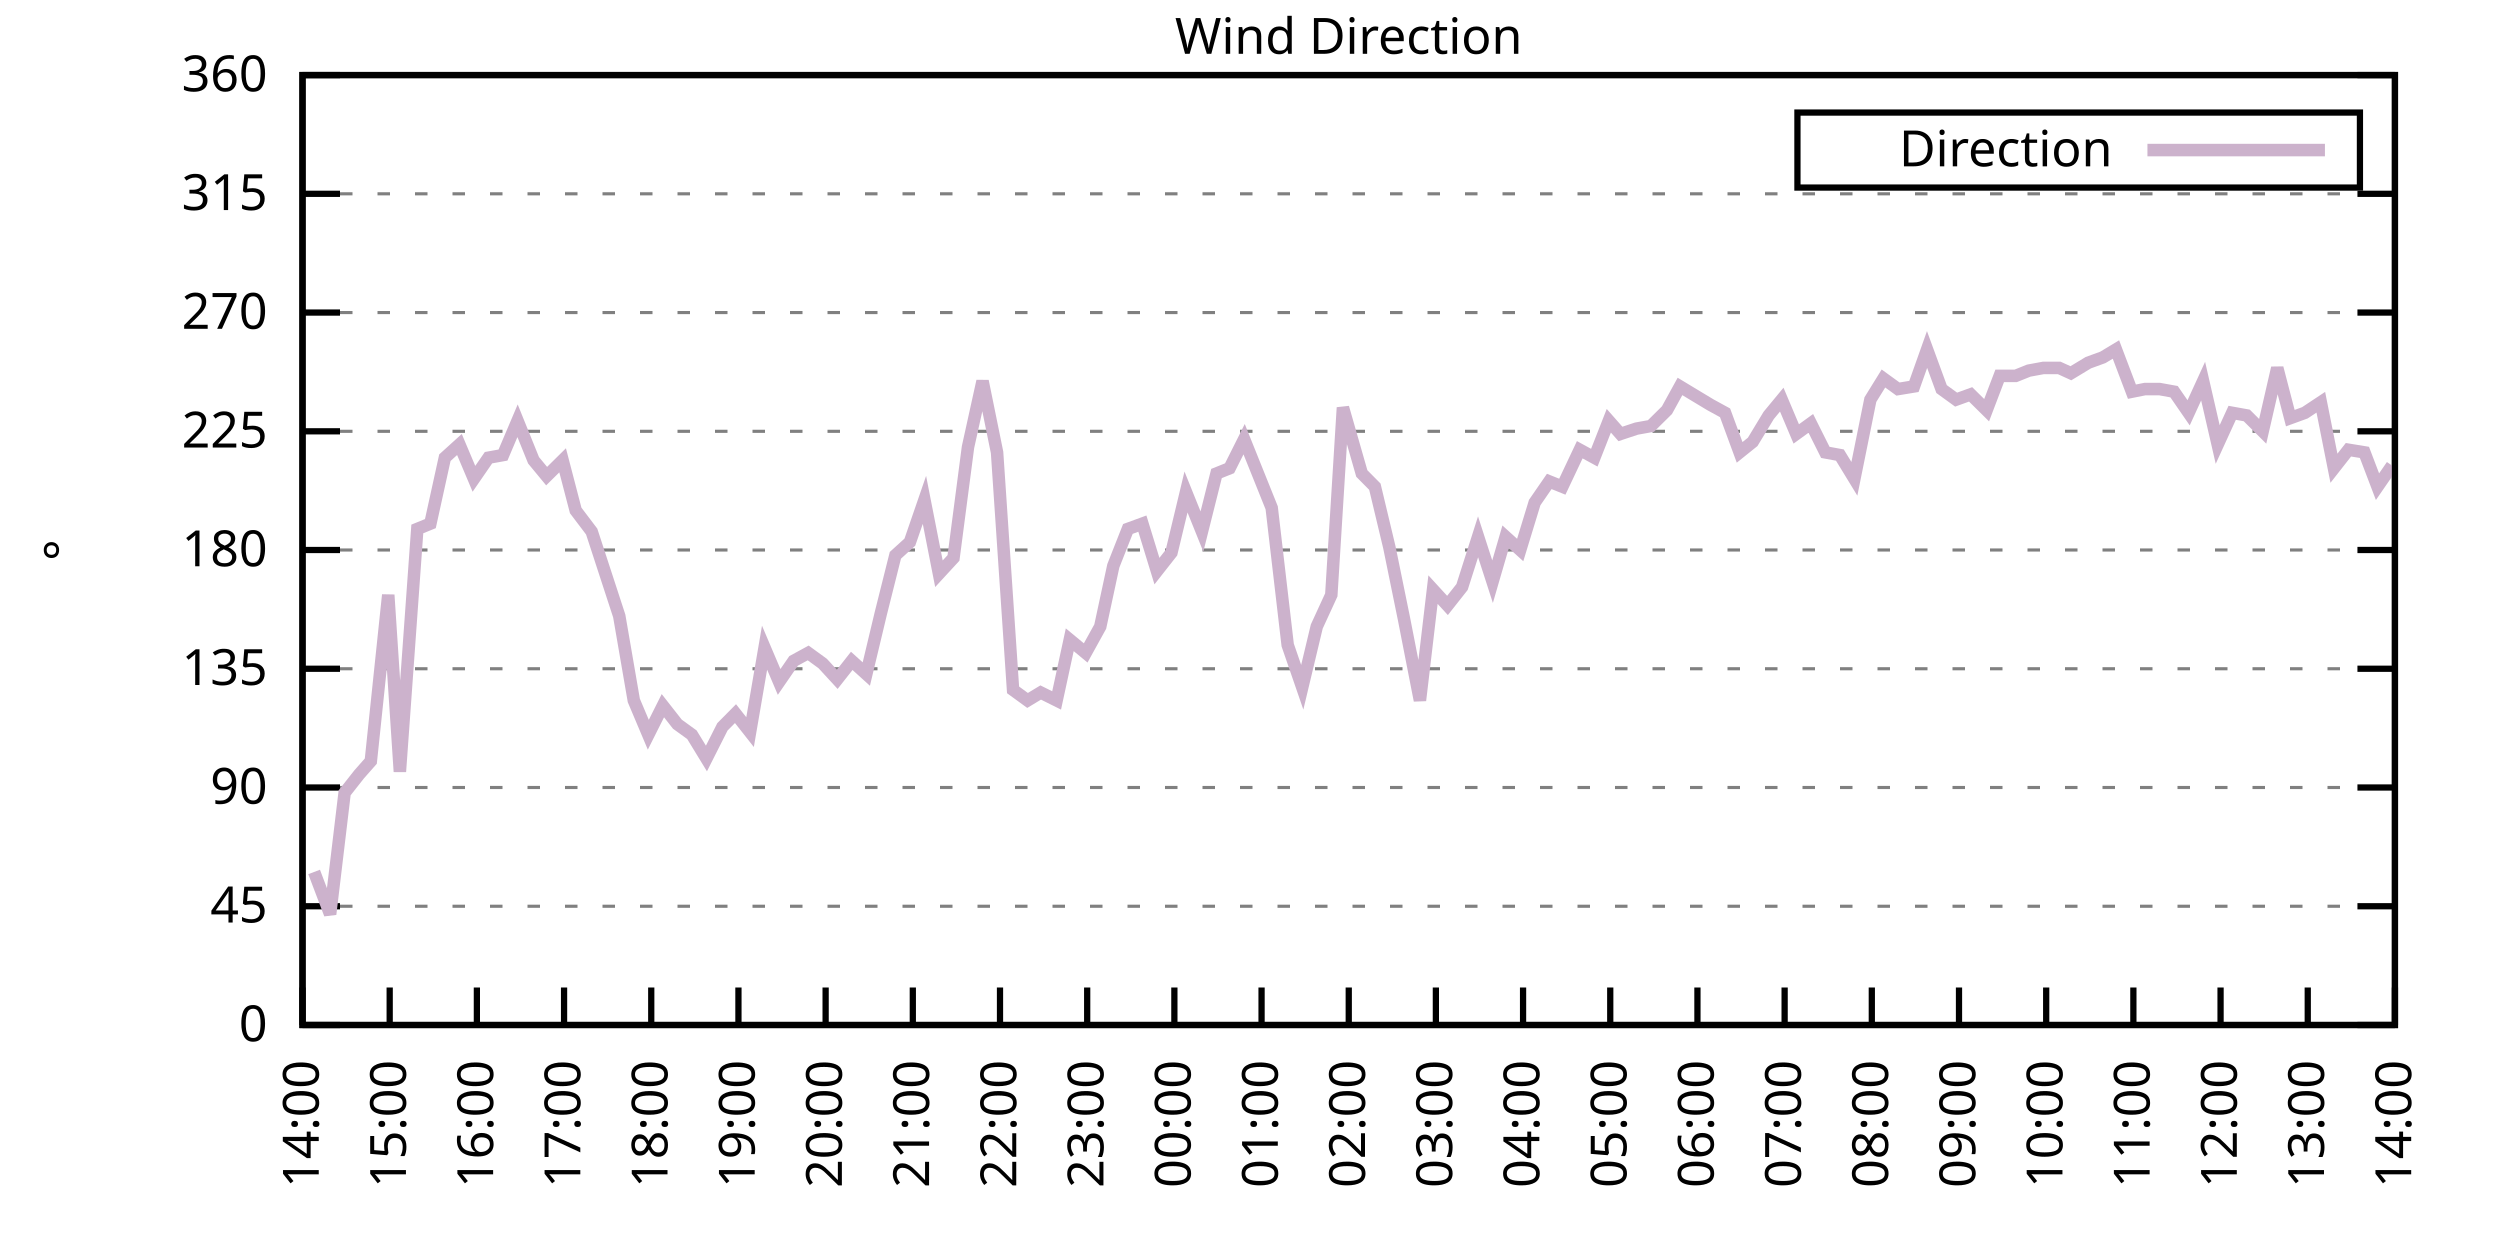
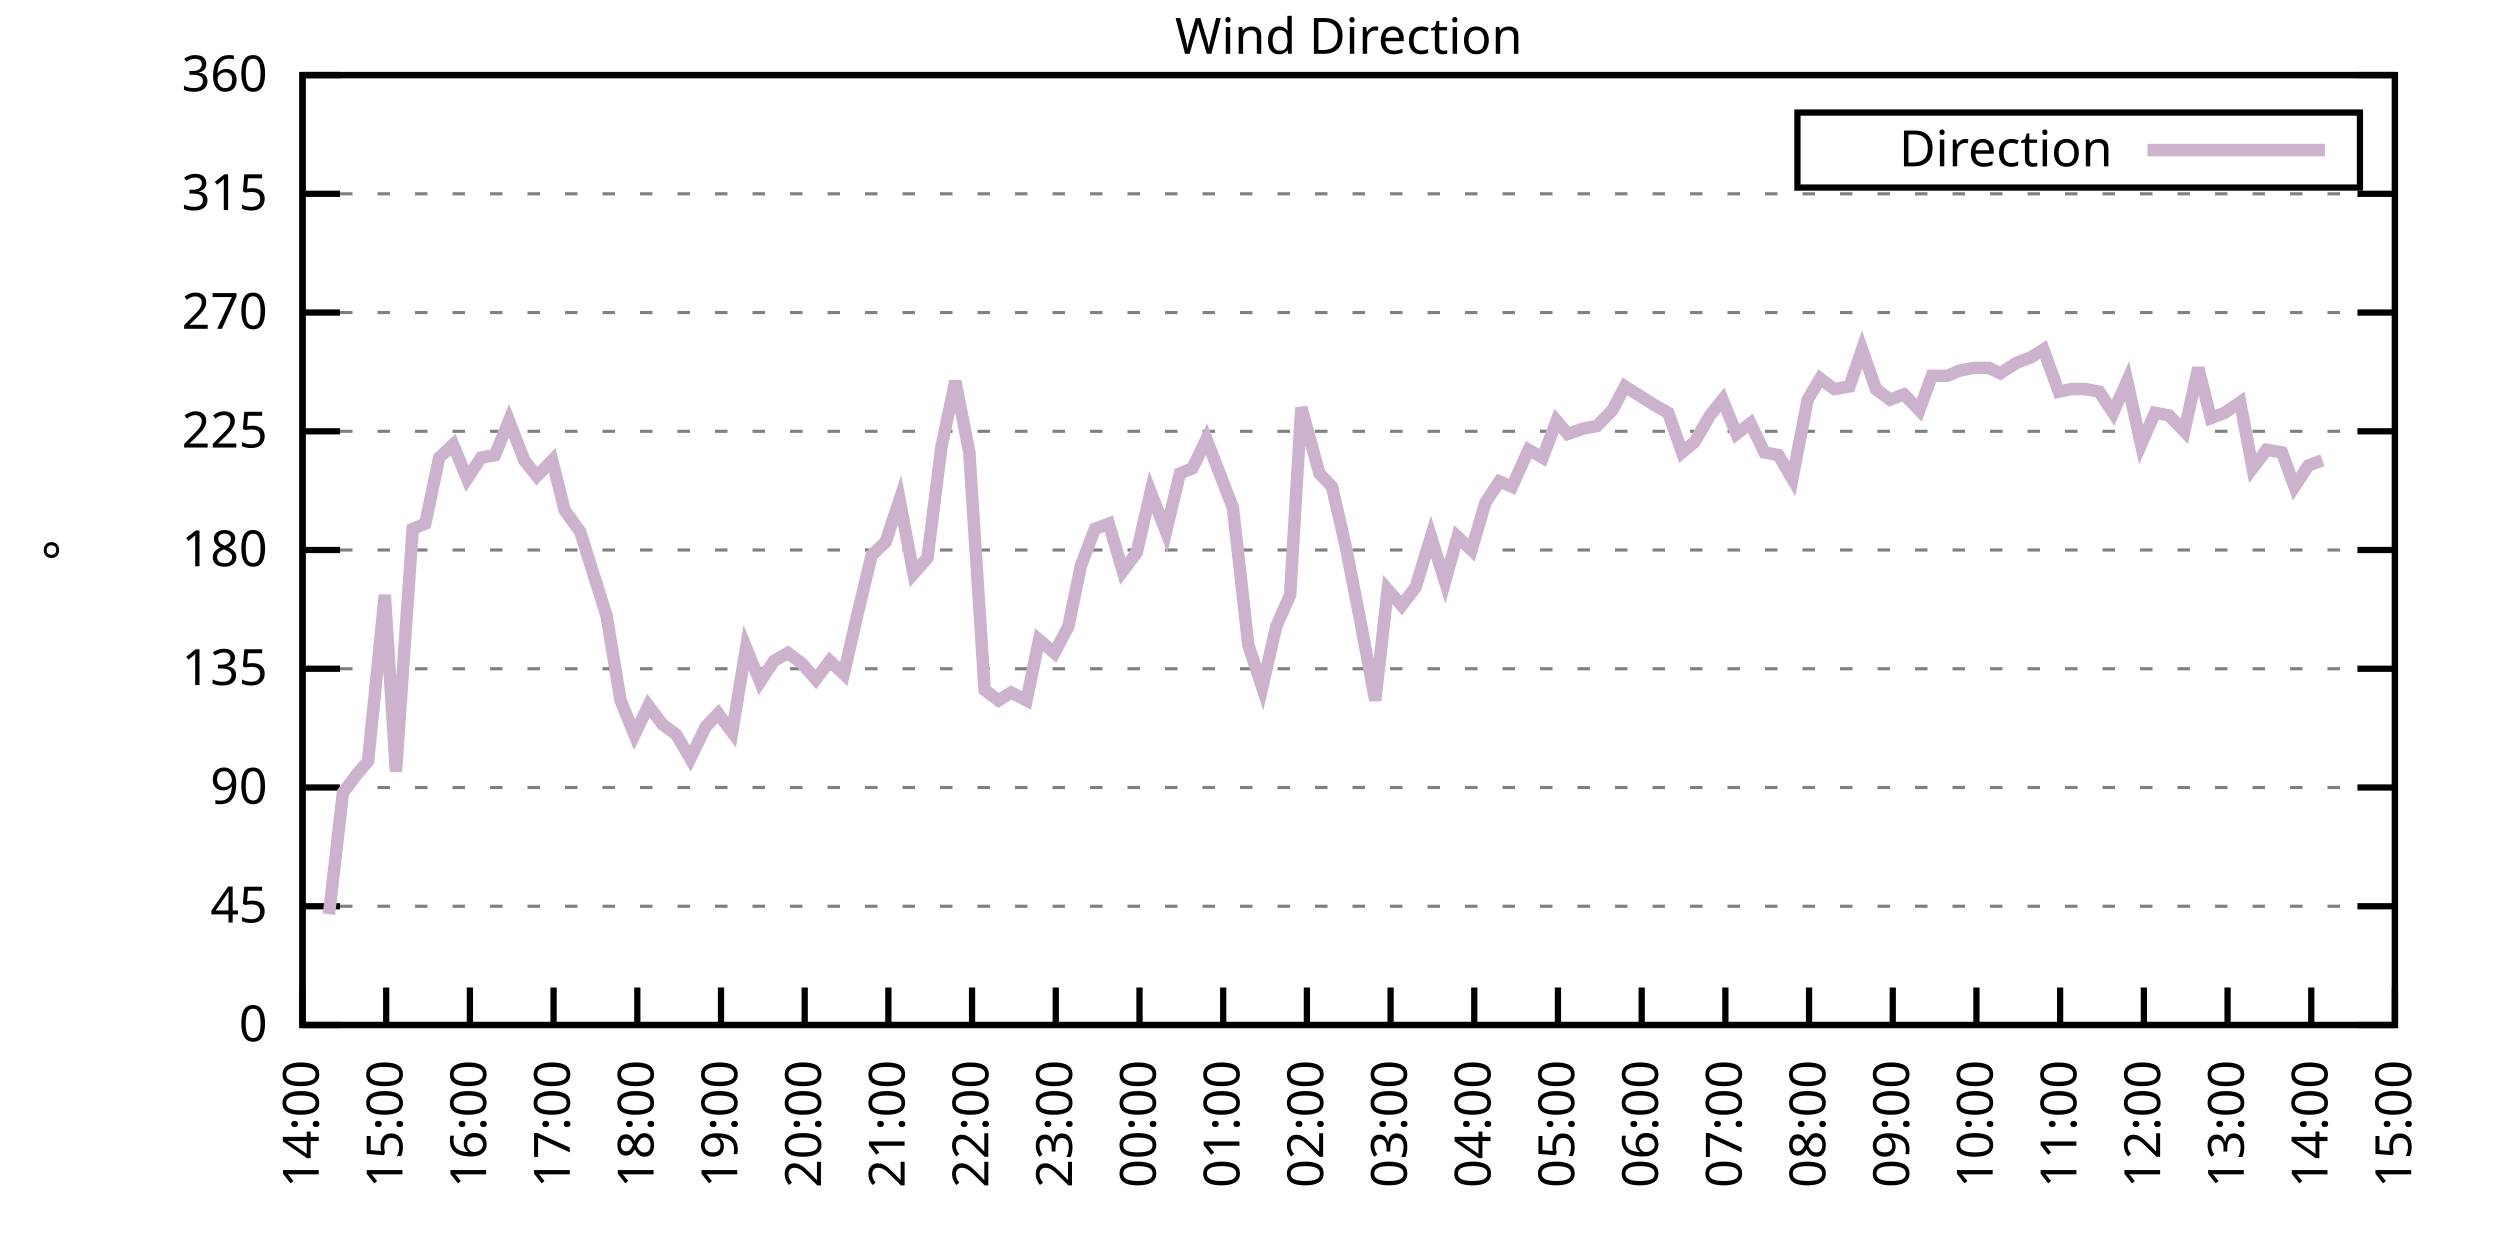
<svg xmlns="http://www.w3.org/2000/svg" xmlns:xlink="http://www.w3.org/1999/xlink" width="400" height="200" viewBox="0 0 400 200">
  <g id="gnuplot_canvas">
    <rect x="0" y="0" width="400" height="200" fill="none" />
    <defs>
      <circle id="gpDot" r="0.5" stroke-width="0.5" stroke="currentColor" />
      <path id="gpPt0" stroke-width="0.333" stroke="currentColor" d="M-1,0 h2 M0,-1 v2" />
      <path id="gpPt1" stroke-width="0.333" stroke="currentColor" d="M-1,-1 L1,1 M1,-1 L-1,1" />
      <path id="gpPt2" stroke-width="0.333" stroke="currentColor" d="M-1,0 L1,0 M0,-1 L0,1 M-1,-1 L1,1 M-1,1 L1,-1" />
      <rect id="gpPt3" stroke-width="0.333" stroke="currentColor" x="-1" y="-1" width="2" height="2" />
      <rect id="gpPt4" stroke-width="0.333" stroke="currentColor" fill="currentColor" x="-1" y="-1" width="2" height="2" />
      <circle id="gpPt5" stroke-width="0.333" stroke="currentColor" cx="0" cy="0" r="1" />
      <use xlink:href="#gpPt5" id="gpPt6" fill="currentColor" stroke="none" />
      <path id="gpPt7" stroke-width="0.333" stroke="currentColor" d="M0,-1.33 L-1.33,0.67 L1.33,0.67 z" />
      <use xlink:href="#gpPt7" id="gpPt8" fill="currentColor" stroke="none" />
      <use xlink:href="#gpPt7" id="gpPt9" stroke="currentColor" transform="rotate(180)" />
      <use xlink:href="#gpPt9" id="gpPt10" fill="currentColor" stroke="none" />
      <use xlink:href="#gpPt3" id="gpPt11" stroke="currentColor" transform="rotate(45)" />
      <use xlink:href="#gpPt11" id="gpPt12" fill="currentColor" stroke="none" />
      <path id="gpPt13" stroke-width="0.333" stroke="currentColor" d="M0,1.330 L1.265,0.411 L0.782,-1.067 L-0.782,-1.076 L-1.265,0.411 z" />
      <use xlink:href="#gpPt13" id="gpPt14" fill="currentColor" stroke="none" />
      <filter id="textbox" filterUnits="objectBoundingBox" x="0" y="0" height="1" width="1">
        <feFlood flood-color="white" flood-opacity="1" result="bgnd" />
        <feComposite in="SourceGraphic" in2="bgnd" operator="atop" />
      </filter>
      <filter id="greybox" filterUnits="objectBoundingBox" x="0" y="0" height="1" width="1">
        <feFlood flood-color="lightgrey" flood-opacity="1" result="grey" />
        <feComposite in="SourceGraphic" in2="grey" operator="atop" />
      </filter>
    </defs>
    <g fill="none" color="white" stroke="currentColor" stroke-width="1.00" stroke-linecap="butt" stroke-linejoin="miter">
</g>
    <g fill="none" color="black" stroke="currentColor" stroke-width="1.00" stroke-linecap="butt" stroke-linejoin="miter">
      <g stroke="none" shape-rendering="crispEdges">
        <polygon fill="rgb(255, 255, 255)" points="48.40,164.00 383.18,164.00 383.18,12.02 48.40,12.02 " />
      </g>
    </g>
    <g fill="none" color="black" stroke="currentColor" stroke-width="1.00" stroke-linecap="butt" stroke-linejoin="miter">
</g>
    <g fill="none" color="black" stroke="black" stroke-width="0.50" stroke-linecap="butt" stroke-linejoin="miter">
</g>
    <g fill="none" color="gray" stroke="currentColor" stroke-width="0.50" stroke-linecap="butt" stroke-linejoin="miter">
      <path stroke="gray" stroke-dasharray="2,4" class="gridline" d="M48.40,164.00 L383.19,164.00  " />
    </g>
    <g fill="none" color="gray" stroke="gray" stroke-width="1.00" stroke-linecap="butt" stroke-linejoin="miter">
</g>
    <g fill="none" color="black" stroke="currentColor" stroke-width="1.00" stroke-linecap="butt" stroke-linejoin="miter">
      <path stroke="black" d="M48.40,164.00 L54.40,164.00 M383.19,164.00 L377.19,164.00  " />
      <g transform="translate(42.80,166.60)" stroke="none" fill="black" font-family="Sans" font-size="8.00" text-anchor="end">
        <text>
          <tspan font-family="Sans"> 0</tspan>
        </text>
      </g>
    </g>
    <g fill="none" color="black" stroke="currentColor" stroke-width="1.00" stroke-linecap="butt" stroke-linejoin="miter">
</g>
    <g fill="none" color="black" stroke="black" stroke-width="0.50" stroke-linecap="butt" stroke-linejoin="miter">
</g>
    <g fill="none" color="gray" stroke="currentColor" stroke-width="0.50" stroke-linecap="butt" stroke-linejoin="miter">
      <path stroke="gray" stroke-dasharray="2,4" class="gridline" d="M48.40,145.00 L383.19,145.00  " />
    </g>
    <g fill="none" color="gray" stroke="gray" stroke-width="1.00" stroke-linecap="butt" stroke-linejoin="miter">
</g>
    <g fill="none" color="black" stroke="currentColor" stroke-width="1.00" stroke-linecap="butt" stroke-linejoin="miter">
      <path stroke="black" d="M48.40,145.00 L54.40,145.00 M383.19,145.00 L377.19,145.00  " />
      <g transform="translate(42.80,147.60)" stroke="none" fill="black" font-family="Sans" font-size="8.00" text-anchor="end">
        <text>
          <tspan font-family="Sans"> 45</tspan>
        </text>
      </g>
    </g>
    <g fill="none" color="black" stroke="currentColor" stroke-width="1.00" stroke-linecap="butt" stroke-linejoin="miter">
</g>
    <g fill="none" color="black" stroke="black" stroke-width="0.50" stroke-linecap="butt" stroke-linejoin="miter">
</g>
    <g fill="none" color="gray" stroke="currentColor" stroke-width="0.50" stroke-linecap="butt" stroke-linejoin="miter">
      <path stroke="gray" stroke-dasharray="2,4" class="gridline" d="M48.40,126.00 L383.19,126.00  " />
    </g>
    <g fill="none" color="gray" stroke="gray" stroke-width="1.00" stroke-linecap="butt" stroke-linejoin="miter">
</g>
    <g fill="none" color="black" stroke="currentColor" stroke-width="1.00" stroke-linecap="butt" stroke-linejoin="miter">
      <path stroke="black" d="M48.40,126.00 L54.40,126.00 M383.19,126.00 L377.19,126.00  " />
      <g transform="translate(42.80,128.60)" stroke="none" fill="black" font-family="Sans" font-size="8.00" text-anchor="end">
        <text>
          <tspan font-family="Sans"> 90</tspan>
        </text>
      </g>
    </g>
    <g fill="none" color="black" stroke="currentColor" stroke-width="1.00" stroke-linecap="butt" stroke-linejoin="miter">
</g>
    <g fill="none" color="black" stroke="black" stroke-width="0.50" stroke-linecap="butt" stroke-linejoin="miter">
</g>
    <g fill="none" color="gray" stroke="currentColor" stroke-width="0.50" stroke-linecap="butt" stroke-linejoin="miter">
      <path stroke="gray" stroke-dasharray="2,4" class="gridline" d="M48.40,107.00 L383.19,107.00  " />
    </g>
    <g fill="none" color="gray" stroke="gray" stroke-width="1.00" stroke-linecap="butt" stroke-linejoin="miter">
</g>
    <g fill="none" color="black" stroke="currentColor" stroke-width="1.00" stroke-linecap="butt" stroke-linejoin="miter">
      <path stroke="black" d="M48.40,107.00 L54.40,107.00 M383.19,107.00 L377.19,107.00  " />
      <g transform="translate(42.80,109.60)" stroke="none" fill="black" font-family="Sans" font-size="8.00" text-anchor="end">
        <text>
          <tspan font-family="Sans"> 135</tspan>
        </text>
      </g>
    </g>
    <g fill="none" color="black" stroke="currentColor" stroke-width="1.00" stroke-linecap="butt" stroke-linejoin="miter">
</g>
    <g fill="none" color="black" stroke="black" stroke-width="0.50" stroke-linecap="butt" stroke-linejoin="miter">
</g>
    <g fill="none" color="gray" stroke="currentColor" stroke-width="0.50" stroke-linecap="butt" stroke-linejoin="miter">
      <path stroke="gray" stroke-dasharray="2,4" class="gridline" d="M48.40,88.00 L383.19,88.00  " />
    </g>
    <g fill="none" color="gray" stroke="gray" stroke-width="1.00" stroke-linecap="butt" stroke-linejoin="miter">
</g>
    <g fill="none" color="black" stroke="currentColor" stroke-width="1.00" stroke-linecap="butt" stroke-linejoin="miter">
      <path stroke="black" d="M48.40,88.00 L54.40,88.00 M383.19,88.00 L377.19,88.00  " />
      <g transform="translate(42.80,90.60)" stroke="none" fill="black" font-family="Sans" font-size="8.00" text-anchor="end">
        <text>
          <tspan font-family="Sans"> 180</tspan>
        </text>
      </g>
    </g>
    <g fill="none" color="black" stroke="currentColor" stroke-width="1.00" stroke-linecap="butt" stroke-linejoin="miter">
</g>
    <g fill="none" color="black" stroke="black" stroke-width="0.50" stroke-linecap="butt" stroke-linejoin="miter">
</g>
    <g fill="none" color="gray" stroke="currentColor" stroke-width="0.50" stroke-linecap="butt" stroke-linejoin="miter">
      <path stroke="gray" stroke-dasharray="2,4" class="gridline" d="M48.40,69.01 L383.19,69.01  " />
    </g>
    <g fill="none" color="gray" stroke="gray" stroke-width="1.00" stroke-linecap="butt" stroke-linejoin="miter">
</g>
    <g fill="none" color="black" stroke="currentColor" stroke-width="1.00" stroke-linecap="butt" stroke-linejoin="miter">
      <path stroke="black" d="M48.40,69.01 L54.40,69.01 M383.19,69.01 L377.19,69.01  " />
      <g transform="translate(42.80,71.61)" stroke="none" fill="black" font-family="Sans" font-size="8.00" text-anchor="end">
        <text>
          <tspan font-family="Sans"> 225</tspan>
        </text>
      </g>
    </g>
    <g fill="none" color="black" stroke="currentColor" stroke-width="1.00" stroke-linecap="butt" stroke-linejoin="miter">
</g>
    <g fill="none" color="black" stroke="black" stroke-width="0.50" stroke-linecap="butt" stroke-linejoin="miter">
</g>
    <g fill="none" color="gray" stroke="currentColor" stroke-width="0.50" stroke-linecap="butt" stroke-linejoin="miter">
      <path stroke="gray" stroke-dasharray="2,4" class="gridline" d="M48.40,50.01 L383.19,50.01  " />
    </g>
    <g fill="none" color="gray" stroke="gray" stroke-width="1.00" stroke-linecap="butt" stroke-linejoin="miter">
</g>
    <g fill="none" color="black" stroke="currentColor" stroke-width="1.00" stroke-linecap="butt" stroke-linejoin="miter">
      <path stroke="black" d="M48.40,50.01 L54.40,50.01 M383.19,50.01 L377.19,50.01  " />
      <g transform="translate(42.80,52.61)" stroke="none" fill="black" font-family="Sans" font-size="8.00" text-anchor="end">
        <text>
          <tspan font-family="Sans"> 270</tspan>
        </text>
      </g>
    </g>
    <g fill="none" color="black" stroke="currentColor" stroke-width="1.00" stroke-linecap="butt" stroke-linejoin="miter">
</g>
    <g fill="none" color="black" stroke="black" stroke-width="0.50" stroke-linecap="butt" stroke-linejoin="miter">
</g>
    <g fill="none" color="gray" stroke="currentColor" stroke-width="0.50" stroke-linecap="butt" stroke-linejoin="miter">
      <path stroke="gray" stroke-dasharray="2,4" class="gridline" d="M48.40,31.01 L383.19,31.01  " />
    </g>
    <g fill="none" color="gray" stroke="gray" stroke-width="1.00" stroke-linecap="butt" stroke-linejoin="miter">
</g>
    <g fill="none" color="black" stroke="currentColor" stroke-width="1.00" stroke-linecap="butt" stroke-linejoin="miter">
      <path stroke="black" d="M48.40,31.01 L54.40,31.01 M383.19,31.01 L377.19,31.01  " />
      <g transform="translate(42.80,33.61)" stroke="none" fill="black" font-family="Sans" font-size="8.00" text-anchor="end">
        <text>
          <tspan font-family="Sans"> 315</tspan>
        </text>
      </g>
    </g>
    <g fill="none" color="black" stroke="currentColor" stroke-width="1.00" stroke-linecap="butt" stroke-linejoin="miter">
</g>
    <g fill="none" color="black" stroke="black" stroke-width="0.50" stroke-linecap="butt" stroke-linejoin="miter">
</g>
    <g fill="none" color="gray" stroke="currentColor" stroke-width="0.50" stroke-linecap="butt" stroke-linejoin="miter">
      <path stroke="gray" stroke-dasharray="2,4" class="gridline" d="M48.40,12.01 L383.19,12.01  " />
    </g>
    <g fill="none" color="gray" stroke="gray" stroke-width="1.00" stroke-linecap="butt" stroke-linejoin="miter">
</g>
    <g fill="none" color="black" stroke="currentColor" stroke-width="1.00" stroke-linecap="butt" stroke-linejoin="miter">
      <path stroke="black" d="M48.40,12.01 L54.40,12.01 M383.19,12.01 L377.19,12.01  " />
      <g transform="translate(42.80,14.61)" stroke="none" fill="black" font-family="Sans" font-size="8.00" text-anchor="end">
        <text>
          <tspan font-family="Sans"> 360</tspan>
        </text>
      </g>
    </g>
    <g fill="none" color="black" stroke="currentColor" stroke-width="1.00" stroke-linecap="butt" stroke-linejoin="miter">
      <path stroke="black" d="M48.40,164.00 L48.40,158.00  " />
      <g transform="translate(51.00,169.60) rotate(270.00)" stroke="none" fill="black" font-family="Sans" font-size="8.00" text-anchor="end">
        <text>
          <tspan font-family="Sans">14:00</tspan>
        </text>
      </g>
    </g>
    <g fill="none" color="black" stroke="currentColor" stroke-width="1.00" stroke-linecap="butt" stroke-linejoin="miter">
-       <path stroke="black" d="M62.35,164.00 L62.35,158.00  " />
-       <g transform="translate(64.95,169.60) rotate(270.00)" stroke="none" fill="black" font-family="Sans" font-size="8.00" text-anchor="end">
+       <path stroke="black" d="M61.79,164.00 L61.79,158.00  " />
+       <g transform="translate(64.39,169.60) rotate(270.00)" stroke="none" fill="black" font-family="Sans" font-size="8.00" text-anchor="end">
        <text>
          <tspan font-family="Sans">15:00</tspan>
        </text>
      </g>
    </g>
    <g fill="none" color="black" stroke="currentColor" stroke-width="1.00" stroke-linecap="butt" stroke-linejoin="miter">
-       <path stroke="black" d="M76.30,164.00 L76.30,158.00  " />
-       <g transform="translate(78.90,169.60) rotate(270.00)" stroke="none" fill="black" font-family="Sans" font-size="8.00" text-anchor="end">
+       <path stroke="black" d="M75.18,164.00 L75.18,158.00  " />
+       <g transform="translate(77.78,169.60) rotate(270.00)" stroke="none" fill="black" font-family="Sans" font-size="8.00" text-anchor="end">
        <text>
          <tspan font-family="Sans">16:00</tspan>
        </text>
      </g>
    </g>
    <g fill="none" color="black" stroke="currentColor" stroke-width="1.00" stroke-linecap="butt" stroke-linejoin="miter">
-       <path stroke="black" d="M90.25,164.00 L90.25,158.00  " />
-       <g transform="translate(92.85,169.60) rotate(270.00)" stroke="none" fill="black" font-family="Sans" font-size="8.00" text-anchor="end">
+       <path stroke="black" d="M88.57,164.00 L88.57,158.00  " />
+       <g transform="translate(91.17,169.60) rotate(270.00)" stroke="none" fill="black" font-family="Sans" font-size="8.00" text-anchor="end">
        <text>
          <tspan font-family="Sans">17:00</tspan>
        </text>
      </g>
    </g>
    <g fill="none" color="black" stroke="currentColor" stroke-width="1.00" stroke-linecap="butt" stroke-linejoin="miter">
-       <path stroke="black" d="M104.20,164.00 L104.20,158.00  " />
-       <g transform="translate(106.80,169.60) rotate(270.00)" stroke="none" fill="black" font-family="Sans" font-size="8.00" text-anchor="end">
+       <path stroke="black" d="M101.97,164.00 L101.97,158.00  " />
+       <g transform="translate(104.57,169.60) rotate(270.00)" stroke="none" fill="black" font-family="Sans" font-size="8.00" text-anchor="end">
        <text>
          <tspan font-family="Sans">18:00</tspan>
        </text>
      </g>
    </g>
    <g fill="none" color="black" stroke="currentColor" stroke-width="1.00" stroke-linecap="butt" stroke-linejoin="miter">
-       <path stroke="black" d="M118.15,164.00 L118.15,158.00  " />
-       <g transform="translate(120.75,169.60) rotate(270.00)" stroke="none" fill="black" font-family="Sans" font-size="8.00" text-anchor="end">
+       <path stroke="black" d="M115.36,164.00 L115.36,158.00  " />
+       <g transform="translate(117.96,169.60) rotate(270.00)" stroke="none" fill="black" font-family="Sans" font-size="8.00" text-anchor="end">
        <text>
          <tspan font-family="Sans">19:00</tspan>
        </text>
      </g>
    </g>
    <g fill="none" color="black" stroke="currentColor" stroke-width="1.00" stroke-linecap="butt" stroke-linejoin="miter">
-       <path stroke="black" d="M132.10,164.00 L132.10,158.00  " />
-       <g transform="translate(134.70,169.60) rotate(270.00)" stroke="none" fill="black" font-family="Sans" font-size="8.00" text-anchor="end">
+       <path stroke="black" d="M128.75,164.00 L128.75,158.00  " />
+       <g transform="translate(131.35,169.60) rotate(270.00)" stroke="none" fill="black" font-family="Sans" font-size="8.00" text-anchor="end">
        <text>
          <tspan font-family="Sans">20:00</tspan>
        </text>
      </g>
    </g>
    <g fill="none" color="black" stroke="currentColor" stroke-width="1.00" stroke-linecap="butt" stroke-linejoin="miter">
-       <path stroke="black" d="M146.05,164.00 L146.05,158.00  " />
-       <g transform="translate(148.65,169.60) rotate(270.00)" stroke="none" fill="black" font-family="Sans" font-size="8.00" text-anchor="end">
+       <path stroke="black" d="M142.14,164.00 L142.14,158.00  " />
+       <g transform="translate(144.74,169.60) rotate(270.00)" stroke="none" fill="black" font-family="Sans" font-size="8.00" text-anchor="end">
        <text>
          <tspan font-family="Sans">21:00</tspan>
        </text>
      </g>
    </g>
    <g fill="none" color="black" stroke="currentColor" stroke-width="1.00" stroke-linecap="butt" stroke-linejoin="miter">
-       <path stroke="black" d="M160.00,164.00 L160.00,158.00  " />
-       <g transform="translate(162.60,169.60) rotate(270.00)" stroke="none" fill="black" font-family="Sans" font-size="8.00" text-anchor="end">
+       <path stroke="black" d="M155.53,164.00 L155.53,158.00  " />
+       <g transform="translate(158.13,169.60) rotate(270.00)" stroke="none" fill="black" font-family="Sans" font-size="8.00" text-anchor="end">
        <text>
          <tspan font-family="Sans">22:00</tspan>
        </text>
      </g>
    </g>
    <g fill="none" color="black" stroke="currentColor" stroke-width="1.00" stroke-linecap="butt" stroke-linejoin="miter">
-       <path stroke="black" d="M173.95,164.00 L173.95,158.00  " />
-       <g transform="translate(176.55,169.60) rotate(270.00)" stroke="none" fill="black" font-family="Sans" font-size="8.00" text-anchor="end">
+       <path stroke="black" d="M168.92,164.00 L168.92,158.00  " />
+       <g transform="translate(171.52,169.60) rotate(270.00)" stroke="none" fill="black" font-family="Sans" font-size="8.00" text-anchor="end">
        <text>
          <tspan font-family="Sans">23:00</tspan>
        </text>
      </g>
    </g>
    <g fill="none" color="black" stroke="currentColor" stroke-width="1.00" stroke-linecap="butt" stroke-linejoin="miter">
-       <path stroke="black" d="M187.90,164.00 L187.90,158.00  " />
-       <g transform="translate(190.50,169.60) rotate(270.00)" stroke="none" fill="black" font-family="Sans" font-size="8.00" text-anchor="end">
+       <path stroke="black" d="M182.32,164.00 L182.32,158.00  " />
+       <g transform="translate(184.92,169.60) rotate(270.00)" stroke="none" fill="black" font-family="Sans" font-size="8.00" text-anchor="end">
        <text>
          <tspan font-family="Sans">00:00</tspan>
        </text>
      </g>
    </g>
    <g fill="none" color="black" stroke="currentColor" stroke-width="1.00" stroke-linecap="butt" stroke-linejoin="miter">
-       <path stroke="black" d="M201.85,164.00 L201.85,158.00  " />
-       <g transform="translate(204.45,169.60) rotate(270.00)" stroke="none" fill="black" font-family="Sans" font-size="8.00" text-anchor="end">
+       <path stroke="black" d="M195.71,164.00 L195.71,158.00  " />
+       <g transform="translate(198.31,169.60) rotate(270.00)" stroke="none" fill="black" font-family="Sans" font-size="8.00" text-anchor="end">
        <text>
          <tspan font-family="Sans">01:00</tspan>
        </text>
      </g>
    </g>
    <g fill="none" color="black" stroke="currentColor" stroke-width="1.00" stroke-linecap="butt" stroke-linejoin="miter">
-       <path stroke="black" d="M215.80,164.00 L215.80,158.00  " />
-       <g transform="translate(218.40,169.60) rotate(270.00)" stroke="none" fill="black" font-family="Sans" font-size="8.00" text-anchor="end">
+       <path stroke="black" d="M209.10,164.00 L209.10,158.00  " />
+       <g transform="translate(211.70,169.60) rotate(270.00)" stroke="none" fill="black" font-family="Sans" font-size="8.00" text-anchor="end">
        <text>
          <tspan font-family="Sans">02:00</tspan>
        </text>
      </g>
    </g>
    <g fill="none" color="black" stroke="currentColor" stroke-width="1.00" stroke-linecap="butt" stroke-linejoin="miter">
-       <path stroke="black" d="M229.74,164.00 L229.74,158.00  " />
-       <g transform="translate(232.34,169.60) rotate(270.00)" stroke="none" fill="black" font-family="Sans" font-size="8.00" text-anchor="end">
+       <path stroke="black" d="M222.49,164.00 L222.49,158.00  " />
+       <g transform="translate(225.09,169.60) rotate(270.00)" stroke="none" fill="black" font-family="Sans" font-size="8.00" text-anchor="end">
        <text>
          <tspan font-family="Sans">03:00</tspan>
        </text>
      </g>
    </g>
    <g fill="none" color="black" stroke="currentColor" stroke-width="1.00" stroke-linecap="butt" stroke-linejoin="miter">
-       <path stroke="black" d="M243.69,164.00 L243.69,158.00  " />
-       <g transform="translate(246.29,169.60) rotate(270.00)" stroke="none" fill="black" font-family="Sans" font-size="8.00" text-anchor="end">
+       <path stroke="black" d="M235.88,164.00 L235.88,158.00  " />
+       <g transform="translate(238.48,169.60) rotate(270.00)" stroke="none" fill="black" font-family="Sans" font-size="8.00" text-anchor="end">
        <text>
          <tspan font-family="Sans">04:00</tspan>
        </text>
      </g>
    </g>
    <g fill="none" color="black" stroke="currentColor" stroke-width="1.00" stroke-linecap="butt" stroke-linejoin="miter">
-       <path stroke="black" d="M257.64,164.00 L257.64,158.00  " />
-       <g transform="translate(260.24,169.60) rotate(270.00)" stroke="none" fill="black" font-family="Sans" font-size="8.00" text-anchor="end">
+       <path stroke="black" d="M249.27,164.00 L249.27,158.00  " />
+       <g transform="translate(251.87,169.60) rotate(270.00)" stroke="none" fill="black" font-family="Sans" font-size="8.00" text-anchor="end">
        <text>
          <tspan font-family="Sans">05:00</tspan>
        </text>
      </g>
    </g>
    <g fill="none" color="black" stroke="currentColor" stroke-width="1.00" stroke-linecap="butt" stroke-linejoin="miter">
-       <path stroke="black" d="M271.59,164.00 L271.59,158.00  " />
-       <g transform="translate(274.19,169.60) rotate(270.00)" stroke="none" fill="black" font-family="Sans" font-size="8.00" text-anchor="end">
+       <path stroke="black" d="M262.67,164.00 L262.67,158.00  " />
+       <g transform="translate(265.27,169.60) rotate(270.00)" stroke="none" fill="black" font-family="Sans" font-size="8.00" text-anchor="end">
        <text>
          <tspan font-family="Sans">06:00</tspan>
        </text>
      </g>
    </g>
    <g fill="none" color="black" stroke="currentColor" stroke-width="1.00" stroke-linecap="butt" stroke-linejoin="miter">
-       <path stroke="black" d="M285.54,164.00 L285.54,158.00  " />
-       <g transform="translate(288.14,169.60) rotate(270.00)" stroke="none" fill="black" font-family="Sans" font-size="8.00" text-anchor="end">
+       <path stroke="black" d="M276.06,164.00 L276.06,158.00  " />
+       <g transform="translate(278.66,169.60) rotate(270.00)" stroke="none" fill="black" font-family="Sans" font-size="8.00" text-anchor="end">
        <text>
          <tspan font-family="Sans">07:00</tspan>
        </text>
      </g>
    </g>
    <g fill="none" color="black" stroke="currentColor" stroke-width="1.00" stroke-linecap="butt" stroke-linejoin="miter">
-       <path stroke="black" d="M299.49,164.00 L299.49,158.00  " />
-       <g transform="translate(302.09,169.60) rotate(270.00)" stroke="none" fill="black" font-family="Sans" font-size="8.00" text-anchor="end">
+       <path stroke="black" d="M289.45,164.00 L289.45,158.00  " />
+       <g transform="translate(292.05,169.60) rotate(270.00)" stroke="none" fill="black" font-family="Sans" font-size="8.00" text-anchor="end">
        <text>
          <tspan font-family="Sans">08:00</tspan>
        </text>
      </g>
    </g>
    <g fill="none" color="black" stroke="currentColor" stroke-width="1.00" stroke-linecap="butt" stroke-linejoin="miter">
-       <path stroke="black" d="M313.44,164.00 L313.44,158.00  " />
-       <g transform="translate(316.04,169.60) rotate(270.00)" stroke="none" fill="black" font-family="Sans" font-size="8.00" text-anchor="end">
+       <path stroke="black" d="M302.84,164.00 L302.84,158.00  " />
+       <g transform="translate(305.44,169.60) rotate(270.00)" stroke="none" fill="black" font-family="Sans" font-size="8.00" text-anchor="end">
        <text>
          <tspan font-family="Sans">09:00</tspan>
        </text>
      </g>
    </g>
    <g fill="none" color="black" stroke="currentColor" stroke-width="1.00" stroke-linecap="butt" stroke-linejoin="miter">
-       <path stroke="black" d="M327.39,164.00 L327.39,158.00  " />
-       <g transform="translate(329.99,169.60) rotate(270.00)" stroke="none" fill="black" font-family="Sans" font-size="8.00" text-anchor="end">
+       <path stroke="black" d="M316.23,164.00 L316.23,158.00  " />
+       <g transform="translate(318.83,169.60) rotate(270.00)" stroke="none" fill="black" font-family="Sans" font-size="8.00" text-anchor="end">
        <text>
          <tspan font-family="Sans">10:00</tspan>
        </text>
      </g>
    </g>
    <g fill="none" color="black" stroke="currentColor" stroke-width="1.00" stroke-linecap="butt" stroke-linejoin="miter">
-       <path stroke="black" d="M341.34,164.00 L341.34,158.00  " />
-       <g transform="translate(343.94,169.60) rotate(270.00)" stroke="none" fill="black" font-family="Sans" font-size="8.00" text-anchor="end">
+       <path stroke="black" d="M329.62,164.00 L329.62,158.00  " />
+       <g transform="translate(332.22,169.60) rotate(270.00)" stroke="none" fill="black" font-family="Sans" font-size="8.00" text-anchor="end">
        <text>
          <tspan font-family="Sans">11:00</tspan>
        </text>
      </g>
    </g>
    <g fill="none" color="black" stroke="currentColor" stroke-width="1.00" stroke-linecap="butt" stroke-linejoin="miter">
-       <path stroke="black" d="M355.29,164.00 L355.29,158.00  " />
-       <g transform="translate(357.89,169.60) rotate(270.00)" stroke="none" fill="black" font-family="Sans" font-size="8.00" text-anchor="end">
+       <path stroke="black" d="M343.02,164.00 L343.02,158.00  " />
+       <g transform="translate(345.62,169.60) rotate(270.00)" stroke="none" fill="black" font-family="Sans" font-size="8.00" text-anchor="end">
        <text>
          <tspan font-family="Sans">12:00</tspan>
        </text>
      </g>
    </g>
    <g fill="none" color="black" stroke="currentColor" stroke-width="1.00" stroke-linecap="butt" stroke-linejoin="miter">
-       <path stroke="black" d="M369.24,164.00 L369.24,158.00  " />
-       <g transform="translate(371.84,169.60) rotate(270.00)" stroke="none" fill="black" font-family="Sans" font-size="8.00" text-anchor="end">
+       <path stroke="black" d="M356.41,164.00 L356.41,158.00  " />
+       <g transform="translate(359.01,169.60) rotate(270.00)" stroke="none" fill="black" font-family="Sans" font-size="8.00" text-anchor="end">
        <text>
          <tspan font-family="Sans">13:00</tspan>
+         </text>
+       </g>
+     </g>
+     <g fill="none" color="black" stroke="currentColor" stroke-width="1.00" stroke-linecap="butt" stroke-linejoin="miter">
+       <path stroke="black" d="M369.80,164.00 L369.80,158.00  " />
+       <g transform="translate(372.40,169.60) rotate(270.00)" stroke="none" fill="black" font-family="Sans" font-size="8.00" text-anchor="end">
+         <text>
+           <tspan font-family="Sans">14:00</tspan>
        </text>
      </g>
    </g>
    <g fill="none" color="black" stroke="currentColor" stroke-width="1.00" stroke-linecap="butt" stroke-linejoin="miter">
      <path stroke="black" d="M383.19,164.00 L383.19,158.00  " />
      <g transform="translate(385.79,169.60) rotate(270.00)" stroke="none" fill="black" font-family="Sans" font-size="8.00" text-anchor="end">
        <text>
-           <tspan font-family="Sans">14:00</tspan>
+           <tspan font-family="Sans">15:00</tspan>
        </text>
      </g>
    </g>
    <g fill="none" color="black" stroke="currentColor" stroke-width="1.00" stroke-linecap="butt" stroke-linejoin="miter">
</g>
    <g fill="none" color="black" stroke="currentColor" stroke-width="1.00" stroke-linecap="butt" stroke-linejoin="miter">
      <path stroke="black" d="M48.40,12.01 L48.40,164.00 L383.19,164.00 L383.19,12.01 L48.40,12.01 Z  " />
    </g>
    <g fill="none" color="black" stroke="currentColor" stroke-width="1.00" stroke-linecap="butt" stroke-linejoin="miter">
</g>
    <g fill="none" color="black" stroke="currentColor" stroke-width="1.00" stroke-linecap="butt" stroke-linejoin="miter">
      <path stroke="black" d="M287.59,30.01 L287.59,18.01 L377.59,18.01 L377.59,30.01 L287.59,30.01 Z  " />
    </g>
    <g id="Wind_direction_plot_1">
      <g fill="none" color="white" stroke="black" stroke-width="2.00" stroke-linecap="butt" stroke-linejoin="miter">
</g>
      <g fill="none" color="black" stroke="currentColor" stroke-width="2.00" stroke-linecap="butt" stroke-linejoin="miter">
        <g transform="translate(337.99,26.61)" stroke="none" fill="black" font-family="Sans" font-size="8.00" text-anchor="end">
          <text>
            <tspan font-family="Sans">Direction</tspan>
          </text>
        </g>
      </g>
      <g fill="none" color="black" stroke="currentColor" stroke-width="2.00" stroke-linecap="butt" stroke-linejoin="miter">
-         <path stroke="rgb(204, 178, 204)" d="M343.59,24.01 L371.99,24.01 M50.26,139.51 L52.82,146.27 L55.14,126.85 L57.47,123.89 L59.33,121.78 L62.12,95.18   L63.98,123.47 L66.77,84.63 L68.86,83.78 L71.18,73.23 L73.51,71.12 L75.83,76.61 L78.16,73.23 L80.48,72.81   L82.81,67.32 L85.37,73.65 L87.46,76.18 L90.02,73.65 L92.11,81.67 L94.67,85.05 L99.08,98.56 L101.41,112.07   L103.73,117.56 L106.06,112.91 L108.38,115.87 L110.71,117.56 L113.03,121.36 L115.59,116.29 L117.68,114.18 L120.01,117.14   L122.33,103.63 L124.66,109.11 L126.98,105.74 L129.31,104.47 L131.63,106.16 L133.96,108.69 L136.28,105.74 L138.61,107.85   L140.93,98.14 L143.26,88.85 L145.58,86.74 L147.91,79.98 L150.23,91.80 L152.56,89.27 L154.88,71.54 L157.21,60.98   L159.53,72.38 L162.09,110.38 L164.41,112.07 L166.51,110.80 L169.06,112.07 L171.16,102.36 L173.71,104.47 L176.04,100.25   L178.13,90.54 L180.46,84.63 L182.78,83.78 L185.11,91.38 L187.43,88.43 L189.76,78.72 L192.31,85.05 L194.64,75.76   L196.73,74.92 L199.06,70.27 L203.47,81.25 L206.03,103.20 L208.36,109.96 L210.68,100.25 L213.01,95.18 L214.87,65.21   L217.89,75.76 L219.98,77.87 L222.30,87.58 L224.63,98.98 L227.19,112.07 L229.28,94.34 L231.60,96.87 L233.93,93.92   L236.49,85.89 L238.81,93.07 L240.90,85.89 L243.23,88.00 L245.55,80.41 L247.88,77.03 L249.97,77.87 L252.76,71.96   L255.09,73.23 L257.41,67.32 L259.27,69.43 L261.83,68.58 L264.15,68.16 L266.71,65.63 L268.80,61.83 L270.90,63.10   L273.69,64.78 L276.01,66.05 L278.34,72.38 L280.43,70.70 L282.99,66.47 L285.08,63.94 L287.40,69.43 L289.73,67.74   L292.05,72.38 L294.38,72.81 L296.70,76.61 L299.26,63.94 L301.35,60.56 L303.68,62.25 L306.23,61.83 L308.33,55.92   L310.65,62.25 L312.98,63.94 L315.30,63.10 L317.86,65.63 L319.95,60.14 L322.51,60.14 L324.60,59.30 L326.93,58.87   L329.48,58.87 L331.34,59.72 L334.13,58.03 L336.46,57.18 L338.55,55.92 L341.11,62.67 L343.20,62.25 L345.53,62.25   L347.85,62.67 L350.18,66.05 L352.50,60.98 L354.83,71.12 L357.15,66.05 L359.48,66.47 L362.03,69.01 L364.36,58.87   L366.45,66.90 L368.78,66.05 L371.33,64.36 L373.43,74.92 L375.75,71.96 L378.31,72.38 L380.40,77.87 L382.73,74.49    " />
+         <path stroke="rgb(204, 178, 204)" d="M343.59,24.01 L371.99,24.01 M52.64,146.27 L54.87,126.85 L57.10,123.89 L58.89,121.78 L61.57,95.18 L63.35,123.47   L66.03,84.63 L68.04,83.78 L70.27,73.23 L72.50,71.12 L74.74,76.61 L76.97,73.23 L79.20,72.81 L81.43,67.32   L83.89,73.65 L85.90,76.18 L88.35,73.65 L90.36,81.67 L92.82,85.05 L97.06,98.56 L99.29,112.07 L101.52,117.56   L103.75,112.91 L105.98,115.87 L108.22,117.56 L110.45,121.36 L112.90,116.29 L114.91,114.18 L117.14,117.14 L119.38,103.63   L121.61,109.11 L123.84,105.74 L126.07,104.47 L128.30,106.16 L130.54,108.69 L132.77,105.74 L135.00,107.85 L137.23,98.14   L139.46,88.85 L141.69,86.74 L143.93,79.98 L146.16,91.80 L148.39,89.27 L150.62,71.54 L152.85,60.98 L155.09,72.38   L157.54,110.38 L159.77,112.07 L161.78,110.80 L164.24,112.07 L166.25,102.36 L168.70,104.47 L170.93,100.25 L172.94,90.54   L175.17,84.63 L177.41,83.78 L179.64,91.38 L181.87,88.43 L184.10,78.72 L186.56,85.05 L188.79,75.76 L190.80,74.92   L193.03,70.27 L197.27,81.25 L199.73,103.20 L201.96,109.96 L204.19,100.25 L206.42,95.18 L208.21,65.21 L211.11,75.76   L213.12,77.87 L215.35,87.58 L217.58,98.98 L220.04,112.07 L222.04,94.34 L224.28,96.87 L226.51,93.92 L228.96,85.89   L231.20,93.07 L233.20,85.89 L235.44,88.00 L237.67,80.41 L239.90,77.03 L241.91,77.87 L244.59,71.96 L246.82,73.23   L249.05,67.32 L250.84,69.43 L253.29,68.58 L255.52,68.16 L257.98,65.63 L259.99,61.83 L262.00,63.10 L264.67,64.78   L266.91,66.05 L269.14,72.38 L271.15,70.70 L273.60,66.47 L275.61,63.94 L277.84,69.43 L280.07,67.74 L282.31,72.38   L284.54,72.81 L286.77,76.61 L289.23,63.94 L291.23,60.56 L293.47,62.25 L295.92,61.83 L297.93,55.92 L300.16,62.25   L302.39,63.94 L304.63,63.10 L307.08,65.63 L309.09,60.14 L311.54,60.14 L313.55,59.30 L315.79,58.87 L318.24,58.87   L320.03,59.72 L322.70,58.03 L324.94,57.18 L326.95,55.92 L329.40,62.67 L331.41,62.25 L333.64,62.25 L335.87,62.67   L338.10,66.05 L340.34,60.98 L342.57,71.12 L344.80,66.05 L347.03,66.47 L349.49,69.01 L351.72,58.87 L353.73,66.90   L355.96,66.05 L358.42,64.36 L360.42,74.92 L362.66,71.96 L365.11,72.38 L367.12,77.87 L369.35,74.49 L371.58,73.65    " />
      </g>
    </g>
    <g fill="none" color="black" stroke="currentColor" stroke-width="2.00" stroke-linecap="butt" stroke-linejoin="miter">
</g>
    <g fill="none" color="black" stroke="black" stroke-width="1.00" stroke-linecap="butt" stroke-linejoin="miter">
</g>
    <g fill="none" color="black" stroke="currentColor" stroke-width="1.00" stroke-linecap="butt" stroke-linejoin="miter">
      <path stroke="black" d="M48.40,12.01 L48.40,164.00 L383.19,164.00 L383.19,12.01 L48.40,12.01 Z  " />
      <g transform="translate(12.80,88.01) rotate(270.00)" stroke="none" fill="black" font-family="Sans" font-size="8.00" text-anchor="middle">
        <text>
          <tspan font-family="Sans">°</tspan>
        </text>
      </g>
    </g>
    <g fill="none" color="black" stroke="currentColor" stroke-width="1.00" stroke-linecap="butt" stroke-linejoin="miter">
</g>
    <g fill="none" color="black" stroke="currentColor" stroke-width="1.00" stroke-linecap="butt" stroke-linejoin="miter">
      <g transform="translate(215.79,8.61)" stroke="none" fill="black" font-family="Sans" font-size="8.00" text-anchor="middle">
        <text>
          <tspan font-family="Sans">Wind Direction</tspan>
        </text>
      </g>
    </g>
    <g fill="none" color="black" stroke="currentColor" stroke-width="1.00" stroke-linecap="butt" stroke-linejoin="miter">
</g>
  </g>
</svg>
